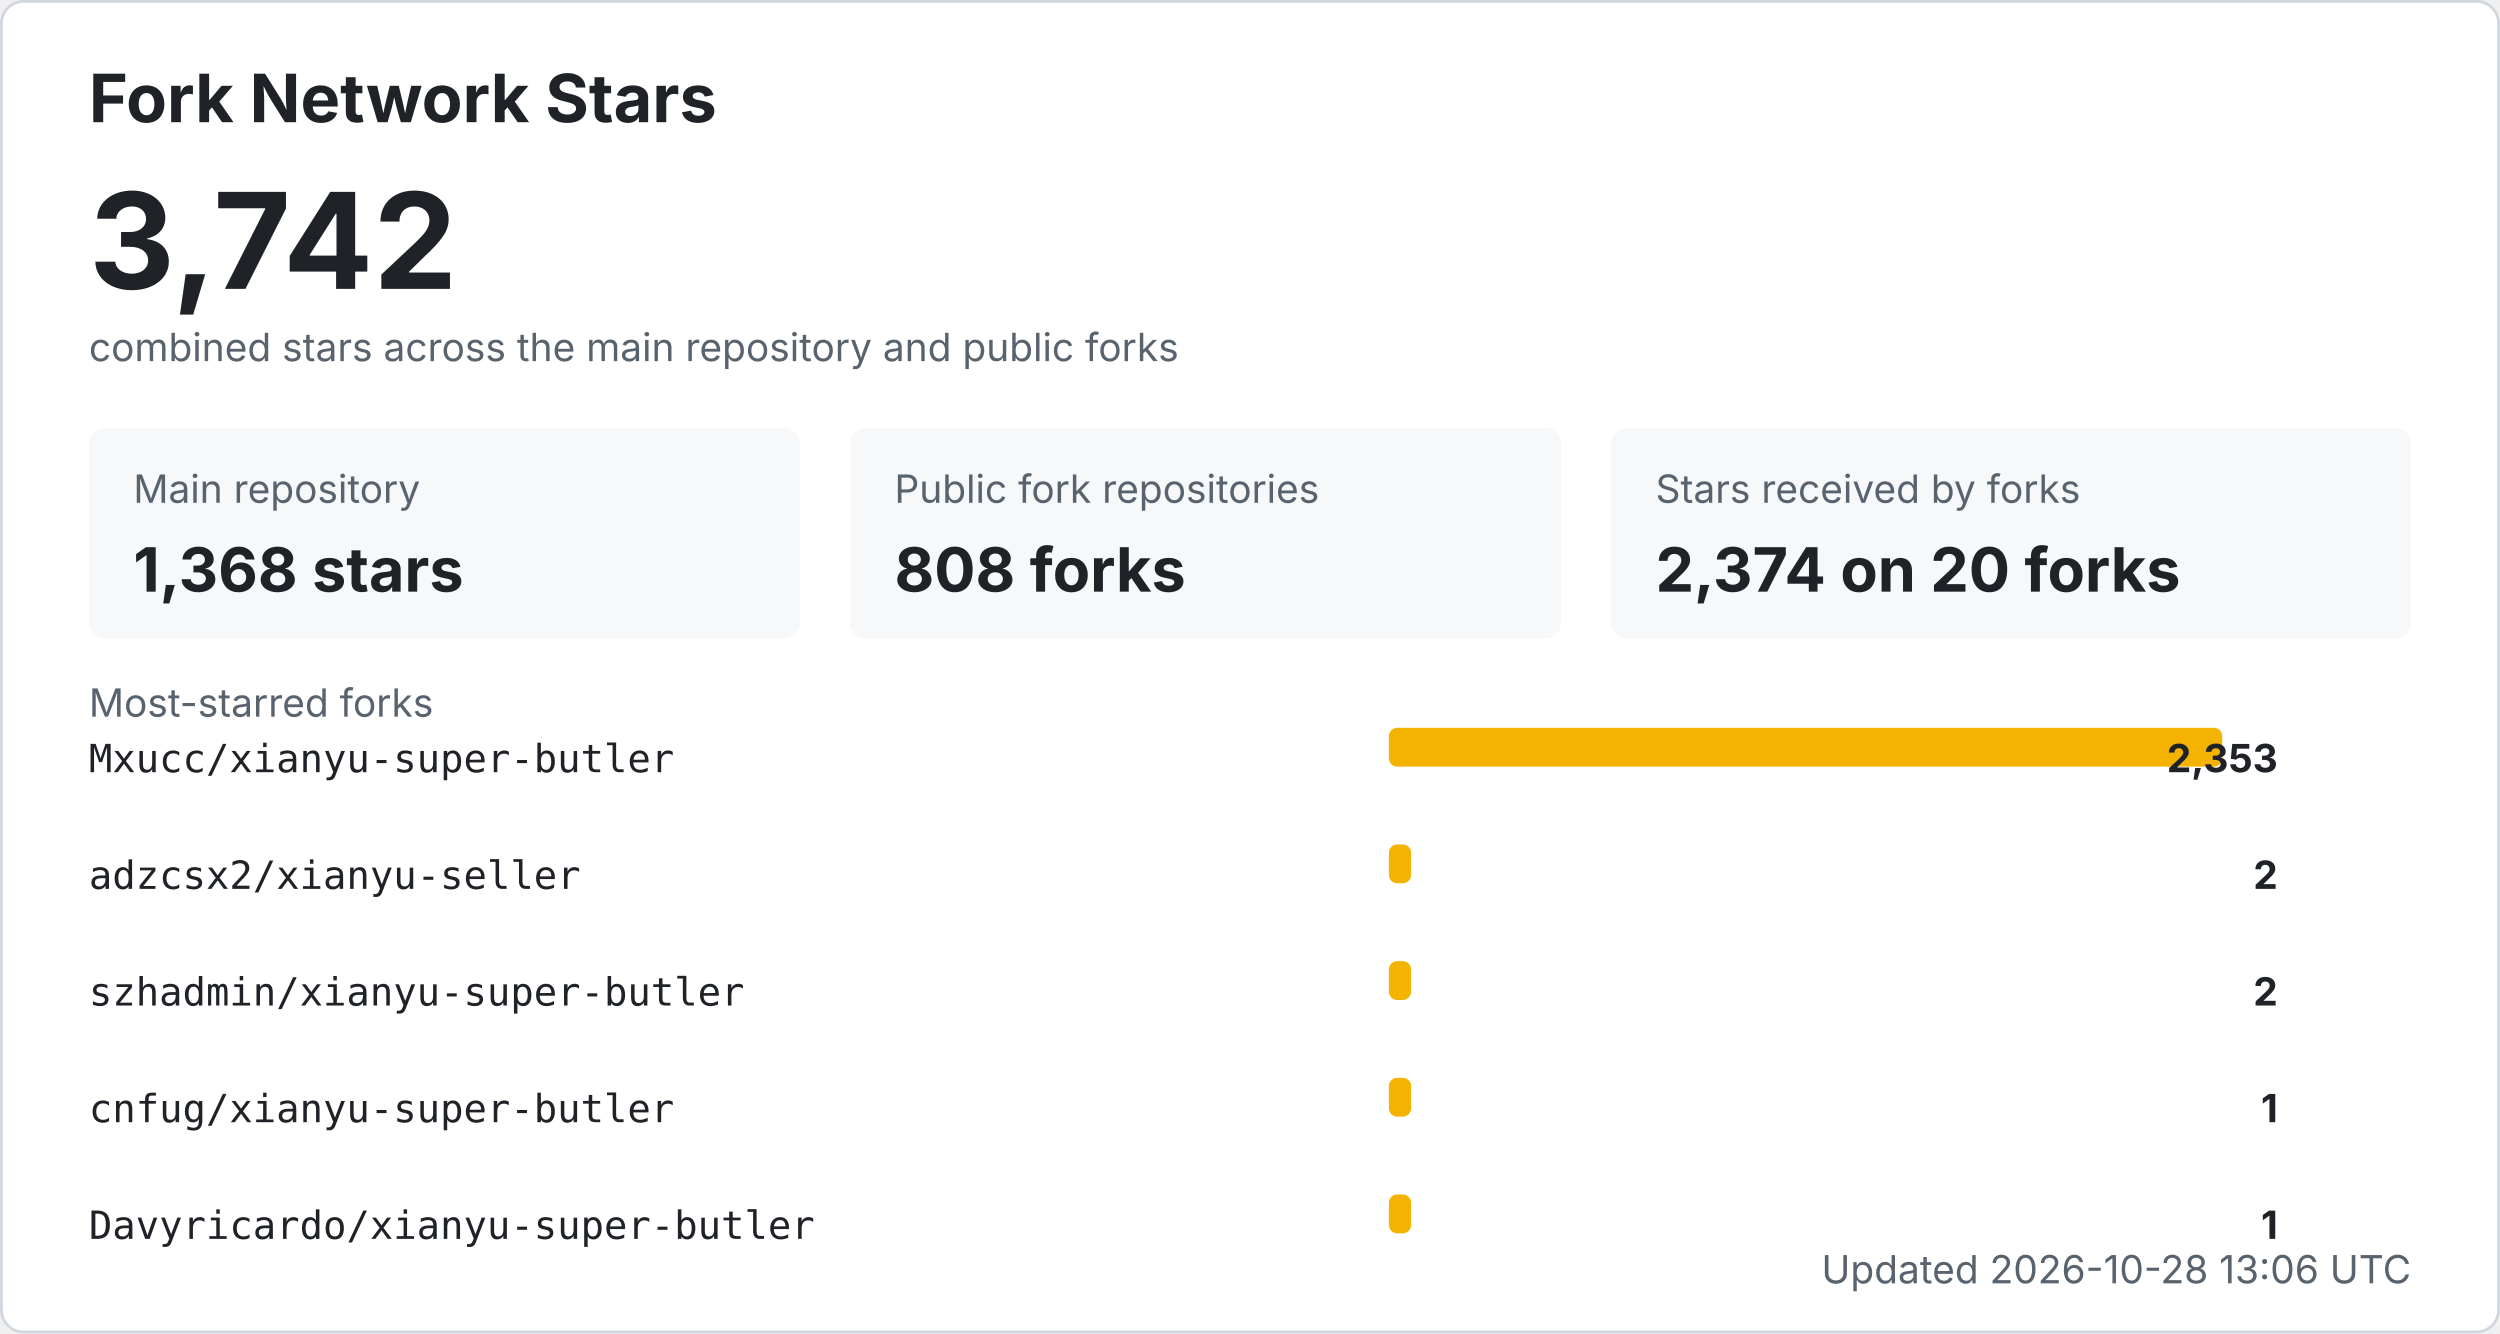
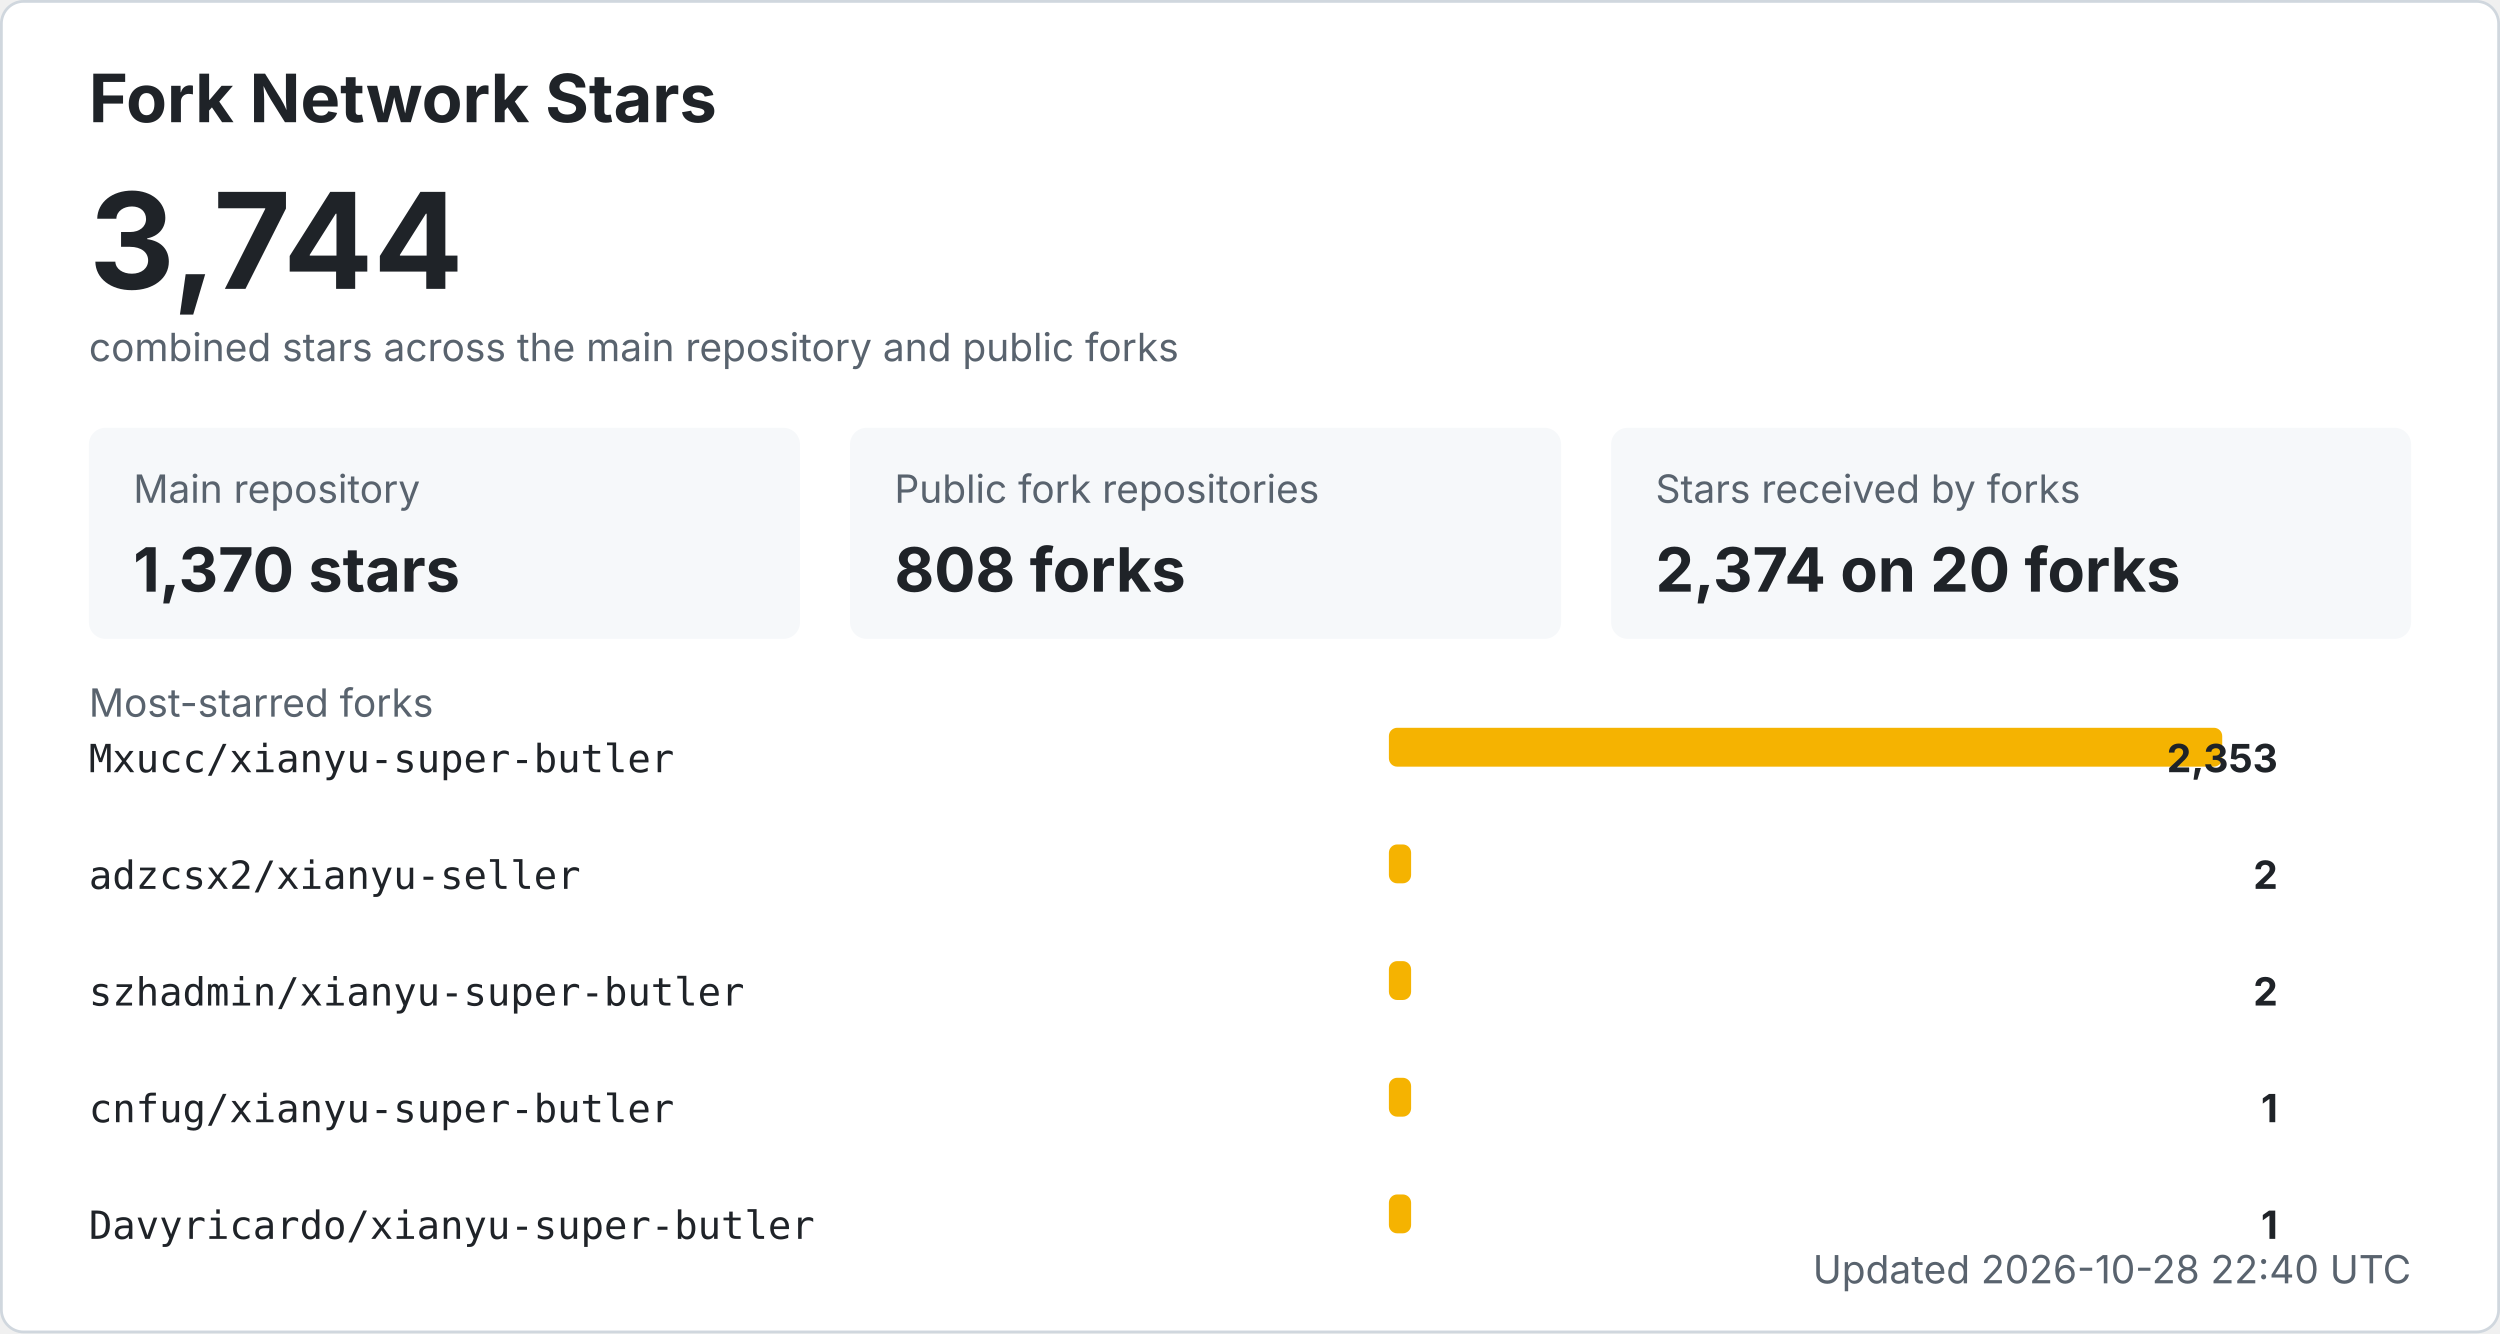
<svg xmlns="http://www.w3.org/2000/svg" width="900" height="480" viewBox="0 0 900 480" role="img" aria-labelledby="title desc">
  <style>
    .bg { fill: #ffffff; stroke: #d0d7de; }
    .title { fill: #1f2328; font: 700 24px -apple-system, BlinkMacSystemFont, "Segoe UI", sans-serif; }
    .total { fill: #1f2328; font: 700 48px -apple-system, BlinkMacSystemFont, "Segoe UI", sans-serif; }
    .label { fill: #59636e; font: 14px -apple-system, BlinkMacSystemFont, "Segoe UI", sans-serif; }
    .metric { fill: #1f2328; font: 700 22px -apple-system, BlinkMacSystemFont, "Segoe UI", sans-serif; }
    .repo { fill: #1f2328; font: 14px ui-monospace, SFMono-Regular, Consolas, monospace; }
    .count { fill: #1f2328; font: 700 14px -apple-system, BlinkMacSystemFont, "Segoe UI", sans-serif; }
    .muted { fill: #59636e; font: 14px -apple-system, BlinkMacSystemFont, "Segoe UI", sans-serif; }
    .card { fill: #f6f8fa; }
    .bar { fill: #f5b301; }
    @media (prefers-color-scheme: dark) {
      .bg { fill: #0d1117; stroke: #30363d; }
      .title, .total, .metric, .repo, .count { fill: #f0f6fc; }
      .label, .muted { fill: #8b949e; }
      .card { fill: #161b22; }
    }
  </style>
  <rect x="0.5" y="0.5" width="899" height="479" rx="8" class="bg" />
  <text x="32" y="44" class="title">Fork Network Stars</text>
-   <text x="32" y="104" class="total">3,742</text>
+   <text x="32" y="104" class="total">3,744</text>
  <text x="32" y="130" class="label">combined stars across the main repository and public forks</text>
  <rect x="32" y="154" width="256" height="76" rx="6" class="card" />
  <text x="48" y="181" class="label">Main repository</text>
-   <text x="48" y="213" class="metric">1,368 stars</text>
+   <text x="48" y="213" class="metric">1,370 stars</text>
  <rect x="306" y="154" width="256" height="76" rx="6" class="card" />
  <text x="322" y="181" class="label">Public fork repositories</text>
  <text x="322" y="213" class="metric">808 forks</text>
  <rect x="580" y="154" width="288" height="76" rx="6" class="card" />
  <text x="596" y="181" class="label">Stars received by forks</text>
  <text x="596" y="213" class="metric">2,374 on 20 forks</text>
  <text x="32" y="258" class="label">Most-starred forks</text>
  <text x="32" y="278" class="repo">Mxucc/xianyu-super-butler</text>
  <rect x="500" y="262" width="300" height="14" rx="3" class="bar" />
  <text x="820" y="278" text-anchor="end" class="count">2,353</text>
  <text x="32" y="320" class="repo">adzcsx2/xianyu-seller</text>
  <rect x="500" y="304" width="8" height="14" rx="3" class="bar" />
  <text x="820" y="320" text-anchor="end" class="count">2</text>
  <text x="32" y="362" class="repo">szhadmin/xianyu-super-butler</text>
  <rect x="500" y="346" width="8" height="14" rx="3" class="bar" />
  <text x="820" y="362" text-anchor="end" class="count">2</text>
  <text x="32" y="404" class="repo">cnfug/xianyu-super-butler</text>
  <rect x="500" y="388" width="8" height="14" rx="3" class="bar" />
  <text x="820" y="404" text-anchor="end" class="count">1</text>
  <text x="32" y="446" class="repo">Davyricardo/xianyu-super-butler</text>
  <rect x="500" y="430" width="8" height="14" rx="3" class="bar" />
  <text x="820" y="446" text-anchor="end" class="count">1</text>
-   <text x="868" y="462" text-anchor="end" class="label">Updated 2026-10-28 13:06 UTC</text>
+   <text x="868" y="462" text-anchor="end" class="label">Updated 2026-10-28 22:40 UTC</text>
</svg>
